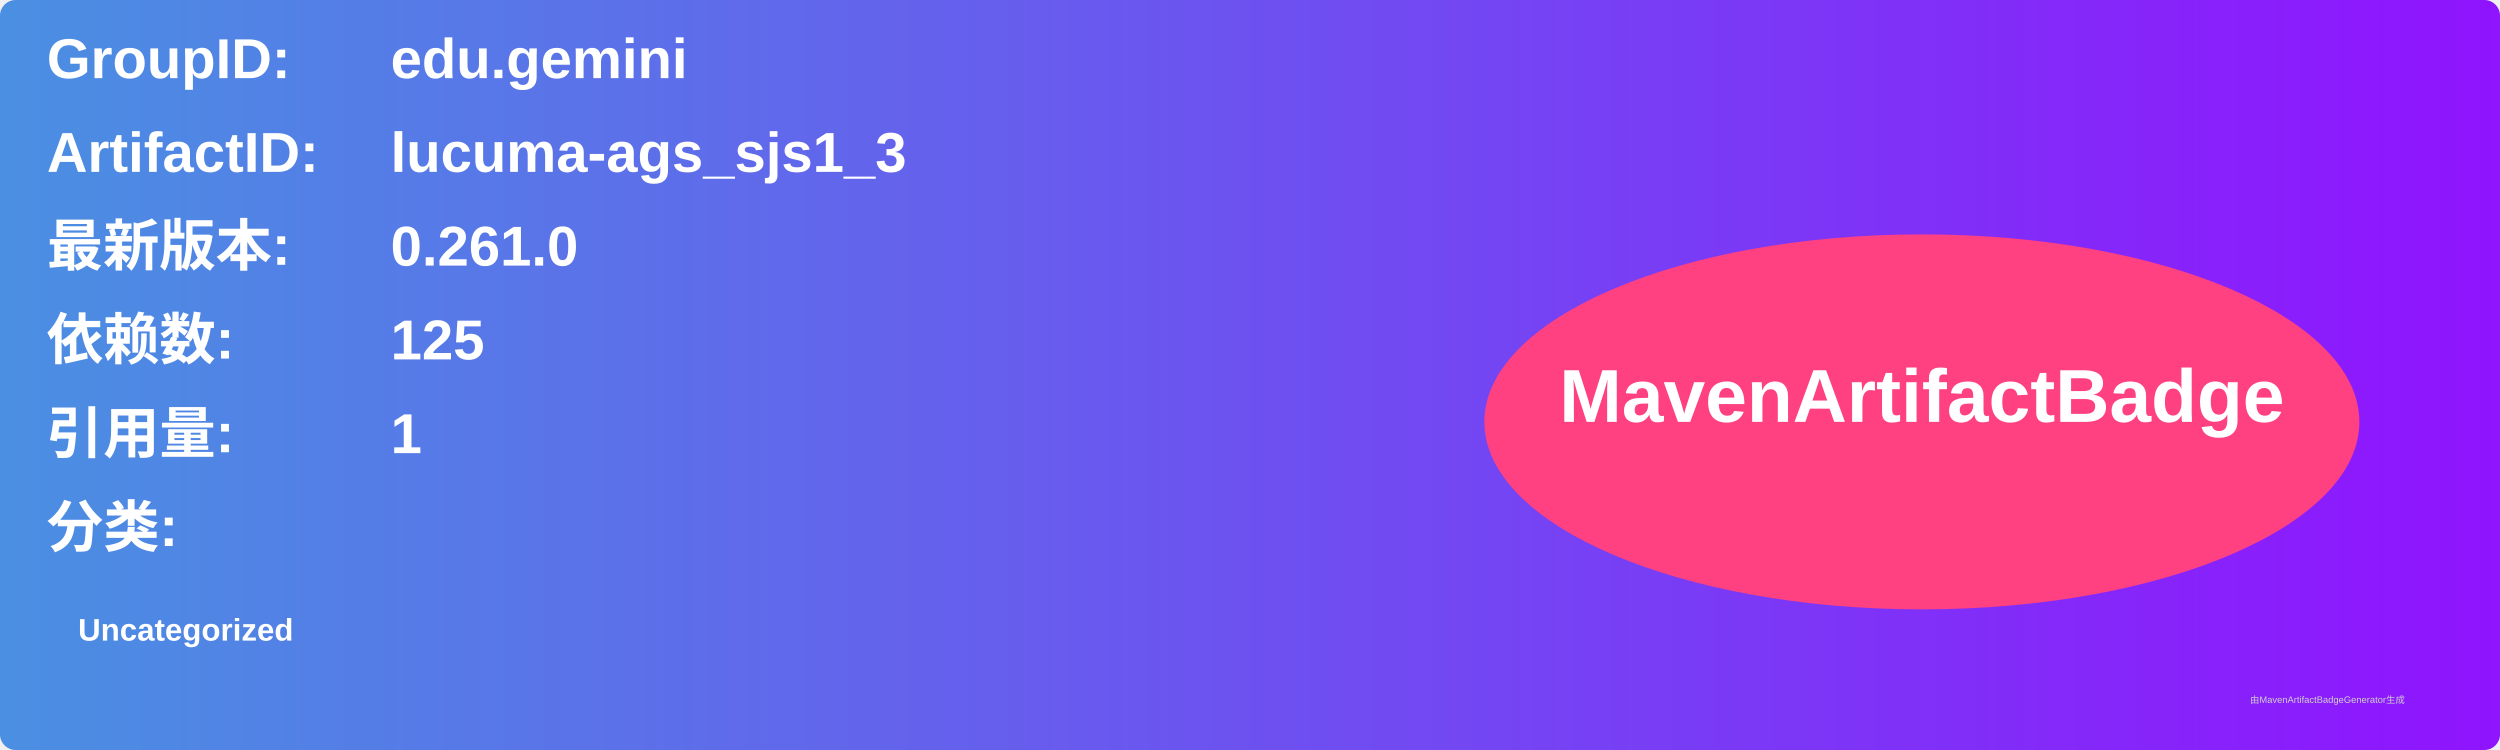
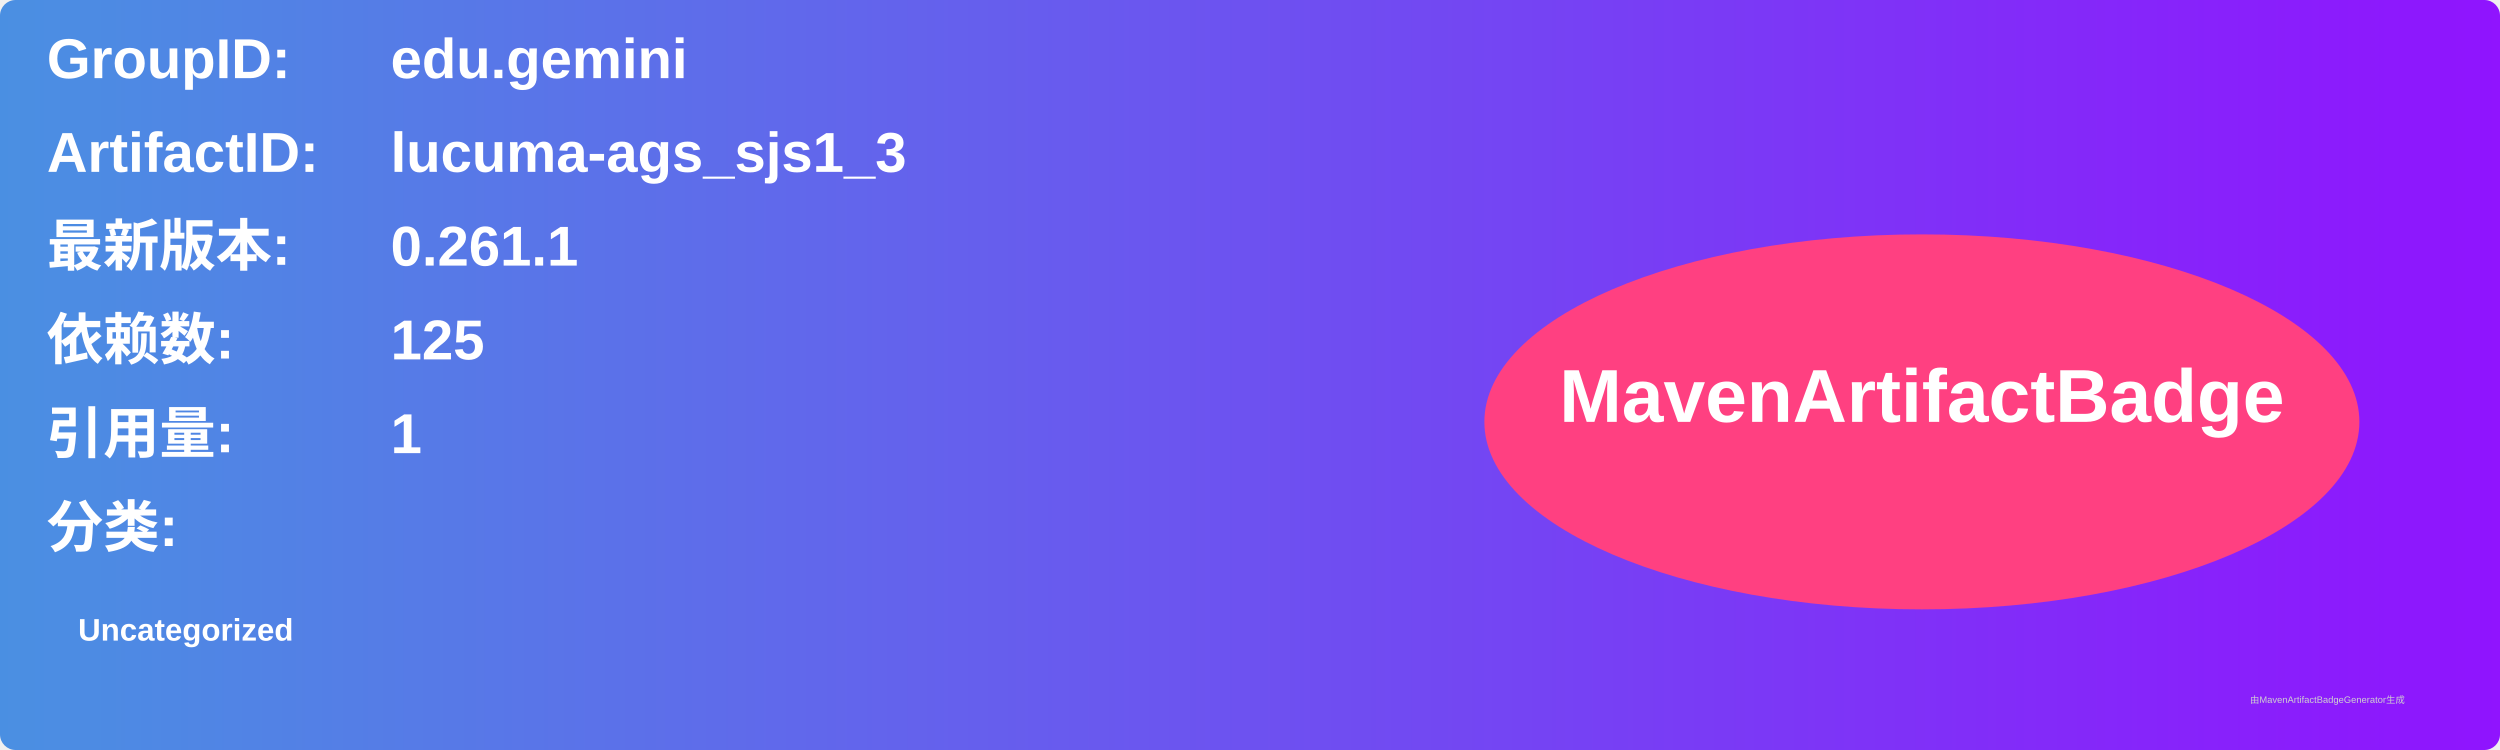
<svg xmlns="http://www.w3.org/2000/svg" width="800" height="240" viewBox="0 0 800 240">
  <linearGradient id="grad" x1="0%" y1="0%" x2="100%" y2="0%">
    <stop offset="0%" stop-color="#4a90e2" />
    <stop offset="100%" stop-color="#9013fe" />
  </linearGradient>
  <rect width="100%" height="100%" rx="5" ry="5" fill="url(#grad)" />
  <g transform="translate(15, 15)">
    <text x="0" y="10" font-family="Arial" font-size="18" fill="white" font-weight="bold" width="260">GroupID:</text>
    <text x="110" y="10" font-family="Arial" font-size="18" fill="white" font-weight="bold" width="460">edu.gemini</text>
    <text x="0" y="40" font-family="Arial" font-size="18" fill="white" font-weight="bold" width="260">ArtifactID:</text>
    <text x="110" y="40" font-family="Arial" font-size="18" fill="white" font-weight="bold" width="460">lucuma-ags_sjs1_3</text>
    <text x="0" y="70" font-family="Arial" font-size="18" fill="white" font-weight="bold">最新版本:</text>
    <text x="110" y="70" font-family="Arial" font-size="18" fill="white" font-weight="bold">
-       <tspan font-weight="bold">0.261.0</tspan>
+       <tspan font-weight="bold">0.261.1</tspan>
    </text>
    <text x="0" y="100" font-family="Arial" font-size="18" fill="white" font-weight="bold">依赖数: </text>
    <text x="110" y="100" font-family="Arial" font-size="18" fill="white">
      <tspan font-weight="bold">125</tspan>
    </text>
    <text x="0" y="130" font-family="Arial" font-size="18" fill="white" font-weight="bold">引用量: </text>
    <text x="110" y="130" font-family="Arial" font-size="18" fill="white">
      <tspan font-weight="bold">1</tspan>
    </text>
    <text x="0" y="160" font-family="Arial" font-size="18" fill="white" font-weight="bold">分类:</text>
    <text x="10" y="190" font-family="Arial" font-size="10" fill="white">
      <tspan font-weight="bold">Uncategorized</tspan>
    </text>
    <ellipse cx="600" cy="120" rx="140" ry="60" fill="#ff4081" />
    <text x="600" y="120" text-anchor="middle" font-family="Arial" font-size="24" fill="white" font-weight="bold">MavenArtifactBadge</text>
  </g>
  <text x="720" y="225" font-family="Arial" font-size="3" fill="#d0d0d0">由MavenArtifactBadgeGenerator生成</text>
</svg>
